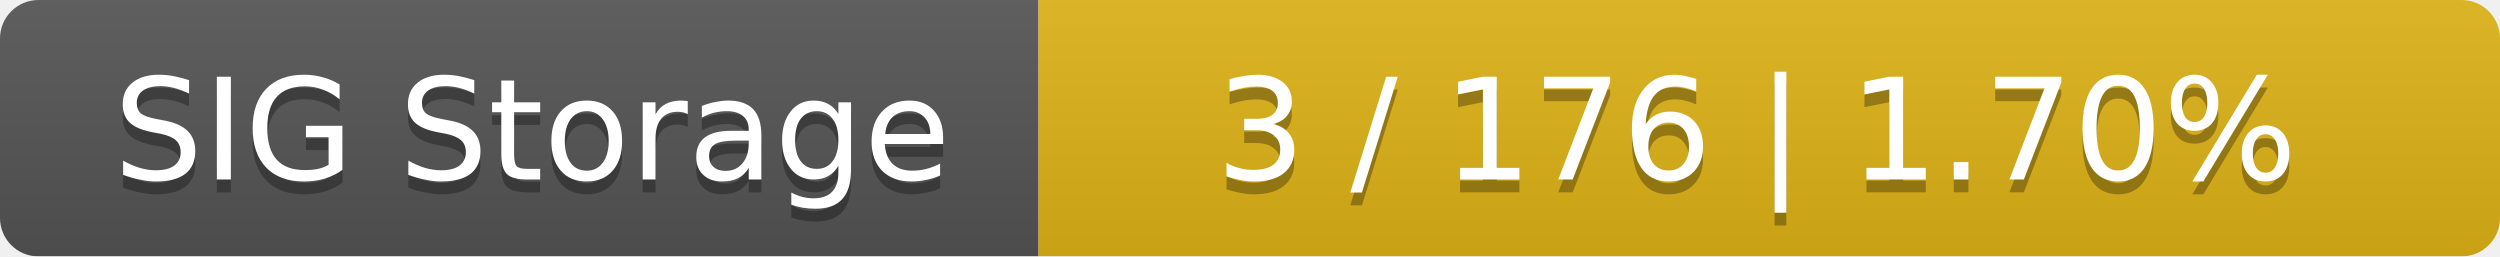
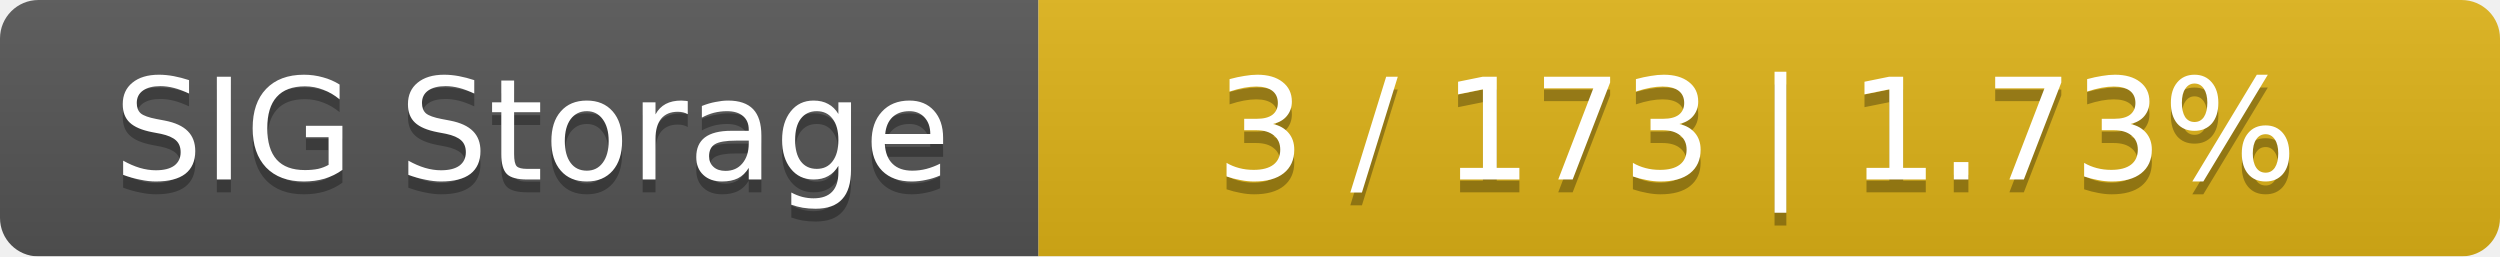
<svg xmlns="http://www.w3.org/2000/svg" width="195" height="20">
  <linearGradient id="smooth" x2="0" y2="100%">
    <stop offset="0" stop-color="#bbb" stop-opacity=".1" />
    <stop offset="1" stop-opacity=".1" />
  </linearGradient>
  <mask id="round">
    <rect width="195" height="20" rx="3" fill="#fff" />
  </mask>
  <g mask="url(#round)">
    <rect width="81" height="20" fill="#555" />
    <rect x="81" width="114" height="20" fill="#dfb317" />
    <rect width="195" height="20" fill="url(#smooth)" />
  </g>
  <g fill="#fff" text-anchor="middle" font-family="DejaVu Sans,Verdana,Geneva,sans-serif" font-size="11">
    <text x="41.5" y="15" fill="#010101" fill-opacity=".3">SIG Storage</text>
    <text x="41.5" y="14">SIG Storage</text>
-     <text x="137" y="15" fill="#010101" fill-opacity=".3">3 / 176    |    1.70%</text>
-     <text x="137" y="14">3 / 176    |    1.70%</text>
+     <text x="137" y="15" fill="#010101" fill-opacity=".3">3 / 173    |    1.73%</text>
+     <text x="137" y="14">3 / 173    |    1.73%</text>
  </g>
</svg>
